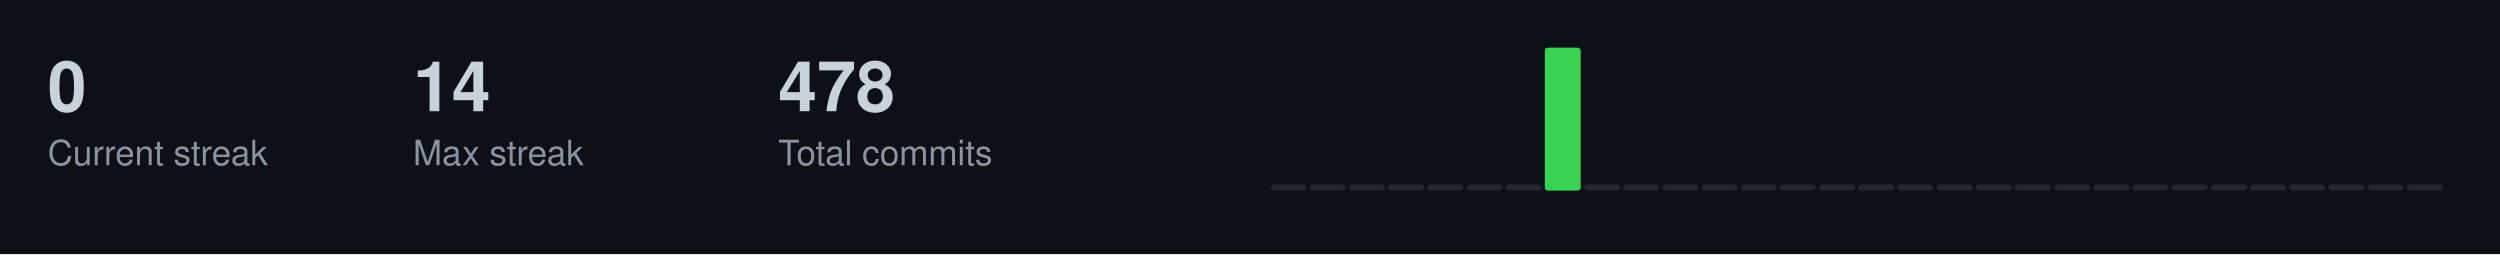
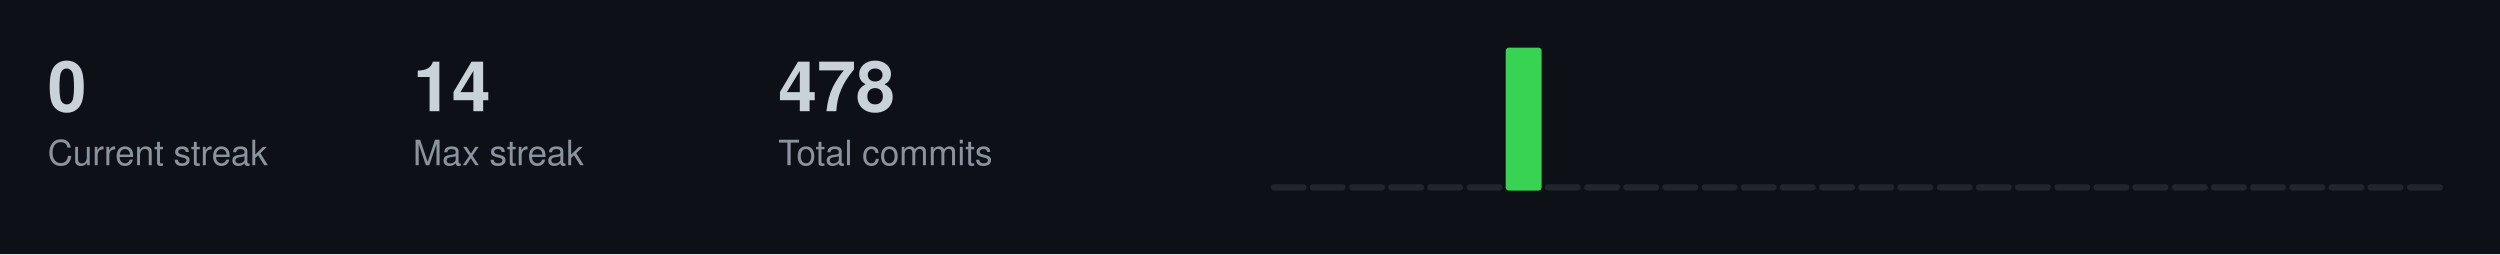
<svg xmlns="http://www.w3.org/2000/svg" width="787" height="80">
  <style>
  .title { font-size: 14px; fill: #c9d1d9; font-family: -apple-system, BlinkMacSystemFont, "Segoe UI", Helvetica, Arial, sans-serif; font-weight: 600; }
  .stat-label { font-size: 11px; fill: #8b949e; font-family: -apple-system, BlinkMacSystemFont, "Segoe UI", Helvetica, Arial, sans-serif; }
  .stat-value { font-size: 22px; fill: #c9d1d9; font-family: -apple-system, BlinkMacSystemFont, "Segoe UI", Helvetica, Arial, sans-serif; font-weight: 600; }
  .streak-fire { font-size: 22px; fill: #f0883e; font-family: -apple-system, BlinkMacSystemFont, "Segoe UI", Helvetica, Arial, sans-serif; font-weight: 600; }
</style>
  <rect width="787" height="80" fill="#0d1117" />
  <text x="15" y="35" class="stat-value">0</text>
  <text x="15" y="52" class="stat-label">Current streak</text>
  <text x="130" y="35" class="stat-value">14</text>
  <text x="130" y="52" class="stat-label">Max streak</text>
  <text x="245" y="35" class="stat-value">478</text>
  <text x="245" y="52" class="stat-label">Total commits</text>
  <rect x="400.0" y="58.0" width="11.3" height="2.0" fill="#21262d" rx="1" />
  <rect x="412.3" y="58.0" width="11.3" height="2.0" fill="#21262d" rx="1" />
  <rect x="424.7" y="58.0" width="11.3" height="2.0" fill="#21262d" rx="1" />
  <rect x="437.0" y="58.0" width="11.3" height="2.0" fill="#21262d" rx="1" />
  <rect x="449.3" y="58.0" width="11.3" height="2.0" fill="#21262d" rx="1" />
  <rect x="461.7" y="58.0" width="11.3" height="2.0" fill="#21262d" rx="1" />
-   <rect x="474.0" y="58.0" width="11.3" height="2.0" fill="#21262d" rx="1" />
-   <rect x="486.3" y="15.0" width="11.3" height="45.0" fill="#39d353" rx="1" />
+   <rect x="474.0" y="15.0" width="11.3" height="45.0" fill="#39d353" rx="1" />
+   <rect x="486.3" y="58.0" width="11.3" height="2.0" fill="#21262d" rx="1" />
  <rect x="498.7" y="58.0" width="11.3" height="2.0" fill="#21262d" rx="1" />
  <rect x="511.0" y="58.0" width="11.3" height="2.0" fill="#21262d" rx="1" />
  <rect x="523.3" y="58.0" width="11.3" height="2.0" fill="#21262d" rx="1" />
  <rect x="535.7" y="58.0" width="11.3" height="2.0" fill="#21262d" rx="1" />
  <rect x="548.0" y="58.0" width="11.3" height="2.0" fill="#21262d" rx="1" />
  <rect x="560.3" y="58.0" width="11.3" height="2.0" fill="#21262d" rx="1" />
  <rect x="572.7" y="58.0" width="11.3" height="2.0" fill="#21262d" rx="1" />
  <rect x="585.0" y="58.0" width="11.3" height="2.0" fill="#21262d" rx="1" />
  <rect x="597.3" y="58.0" width="11.3" height="2.0" fill="#21262d" rx="1" />
  <rect x="609.7" y="58.0" width="11.3" height="2.0" fill="#21262d" rx="1" />
  <rect x="622.0" y="58.0" width="11.3" height="2.0" fill="#21262d" rx="1" />
  <rect x="634.3" y="58.0" width="11.3" height="2.0" fill="#21262d" rx="1" />
  <rect x="646.7" y="58.0" width="11.3" height="2.0" fill="#21262d" rx="1" />
  <rect x="659.0" y="58.0" width="11.3" height="2.0" fill="#21262d" rx="1" />
  <rect x="671.3" y="58.0" width="11.3" height="2.0" fill="#21262d" rx="1" />
  <rect x="683.7" y="58.0" width="11.3" height="2.0" fill="#21262d" rx="1" />
  <rect x="696.0" y="58.0" width="11.3" height="2.0" fill="#21262d" rx="1" />
  <rect x="708.3" y="58.0" width="11.3" height="2.0" fill="#21262d" rx="1" />
  <rect x="720.7" y="58.0" width="11.3" height="2.0" fill="#21262d" rx="1" />
  <rect x="733.0" y="58.0" width="11.3" height="2.0" fill="#21262d" rx="1" />
  <rect x="745.3" y="58.0" width="11.3" height="2.0" fill="#21262d" rx="1" />
  <rect x="757.7" y="58.0" width="11.3" height="2.0" fill="#21262d" rx="1" />
</svg>
